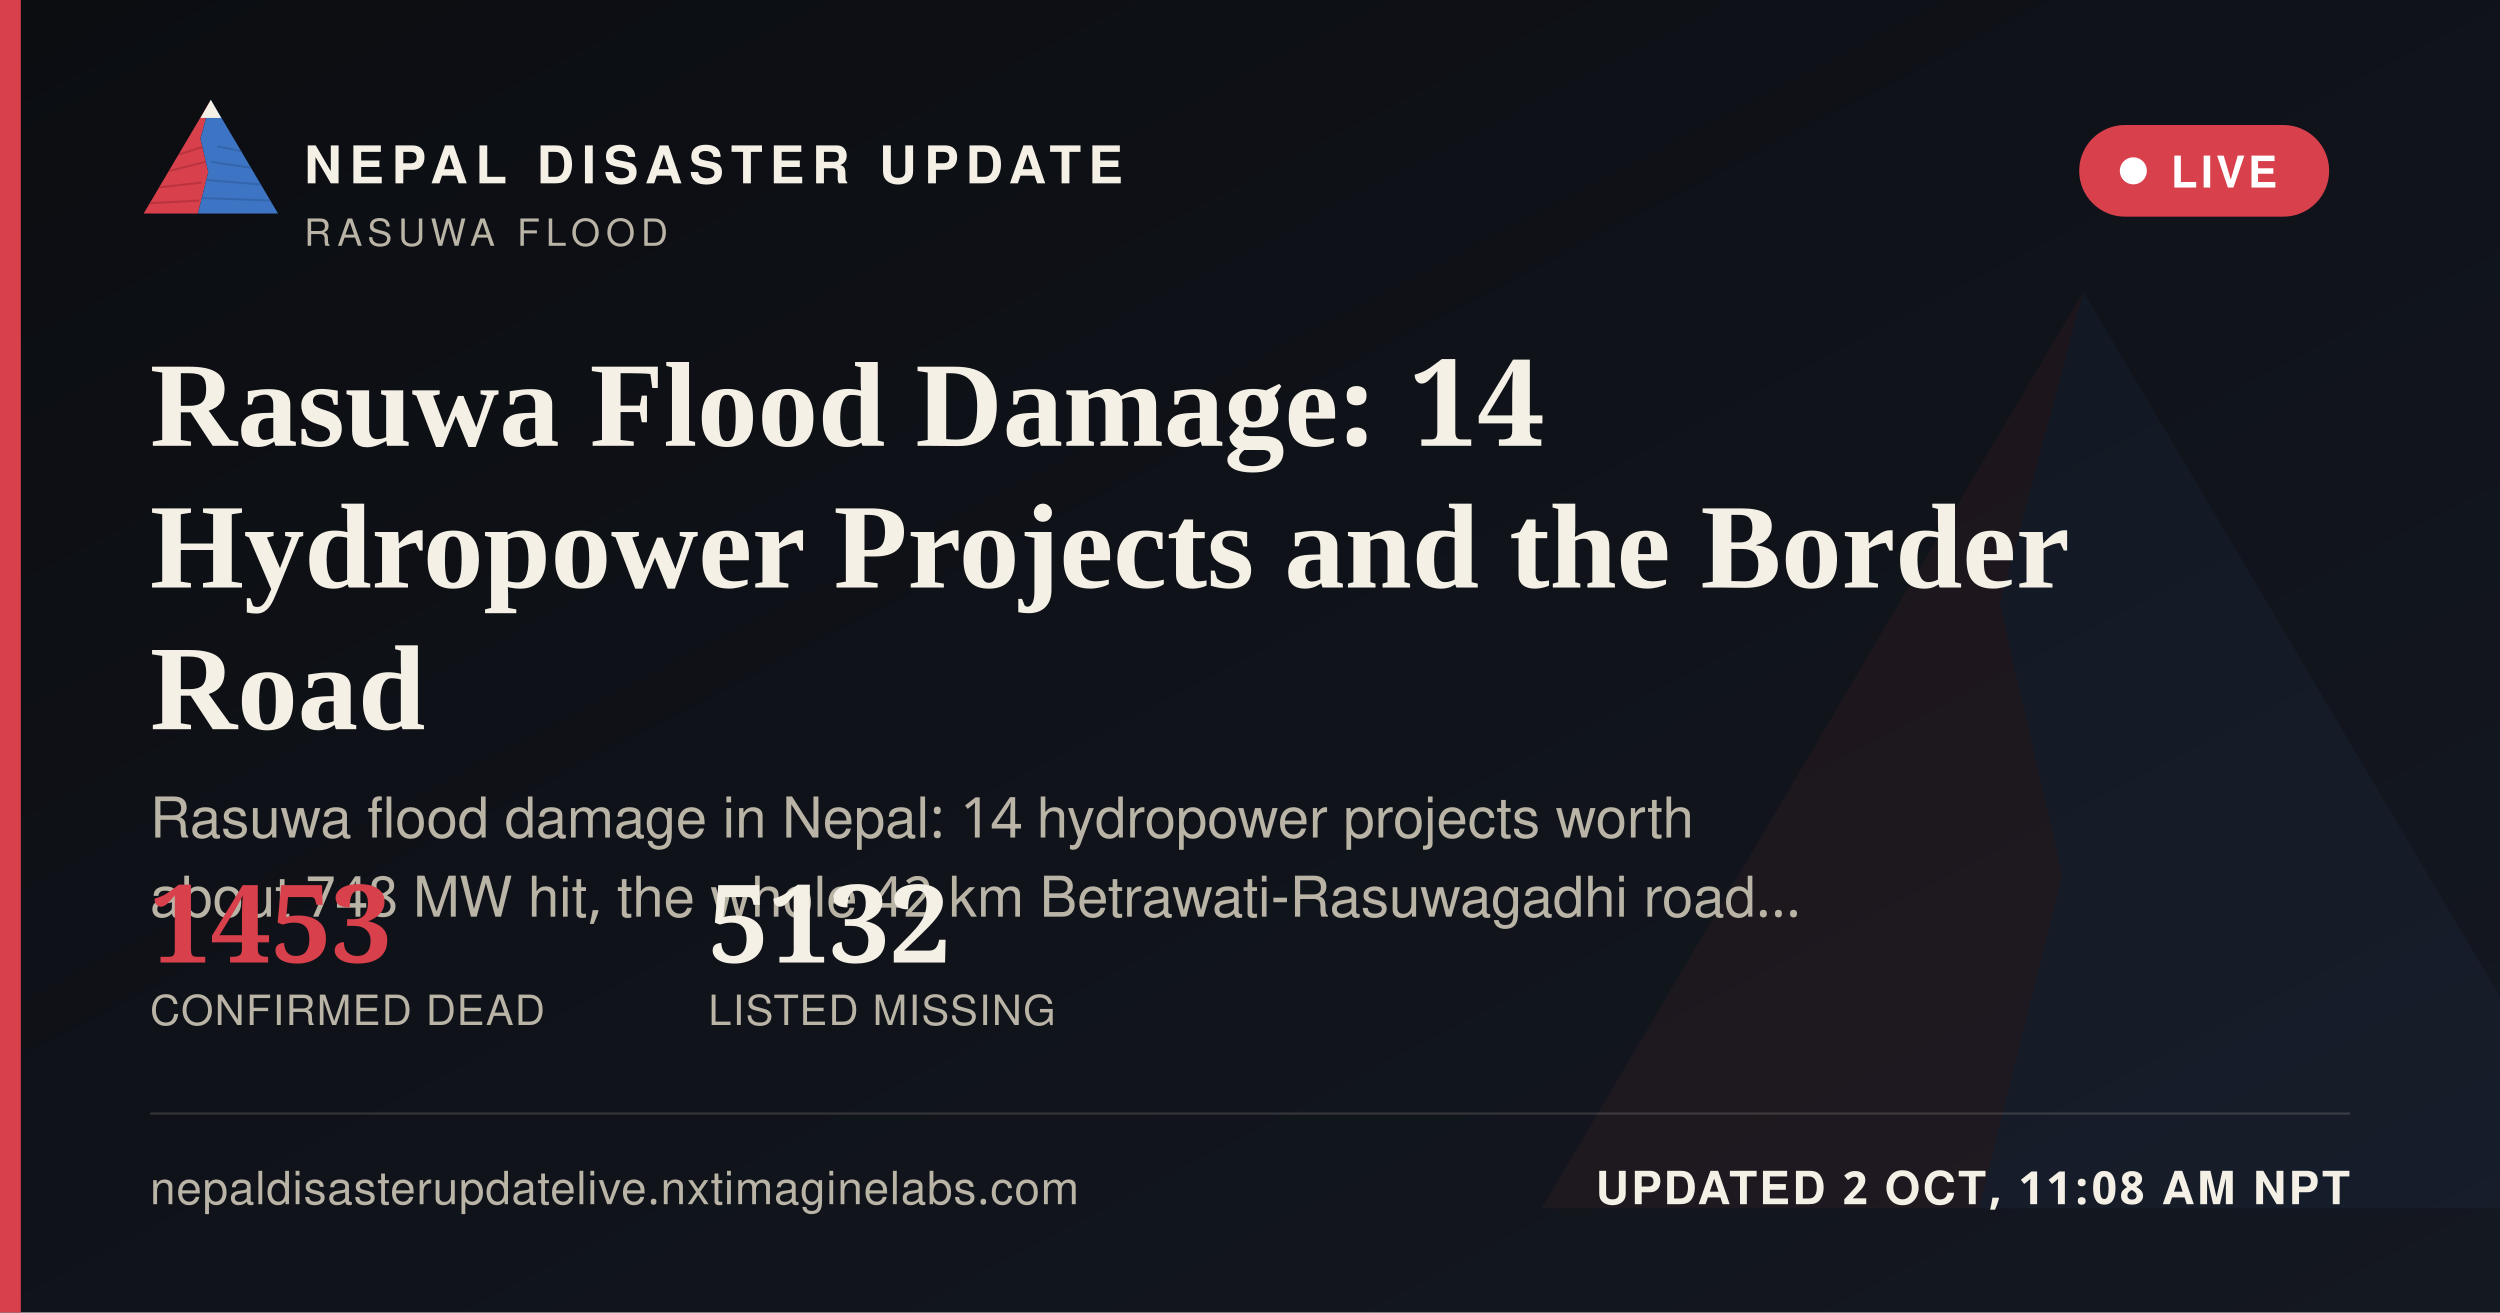
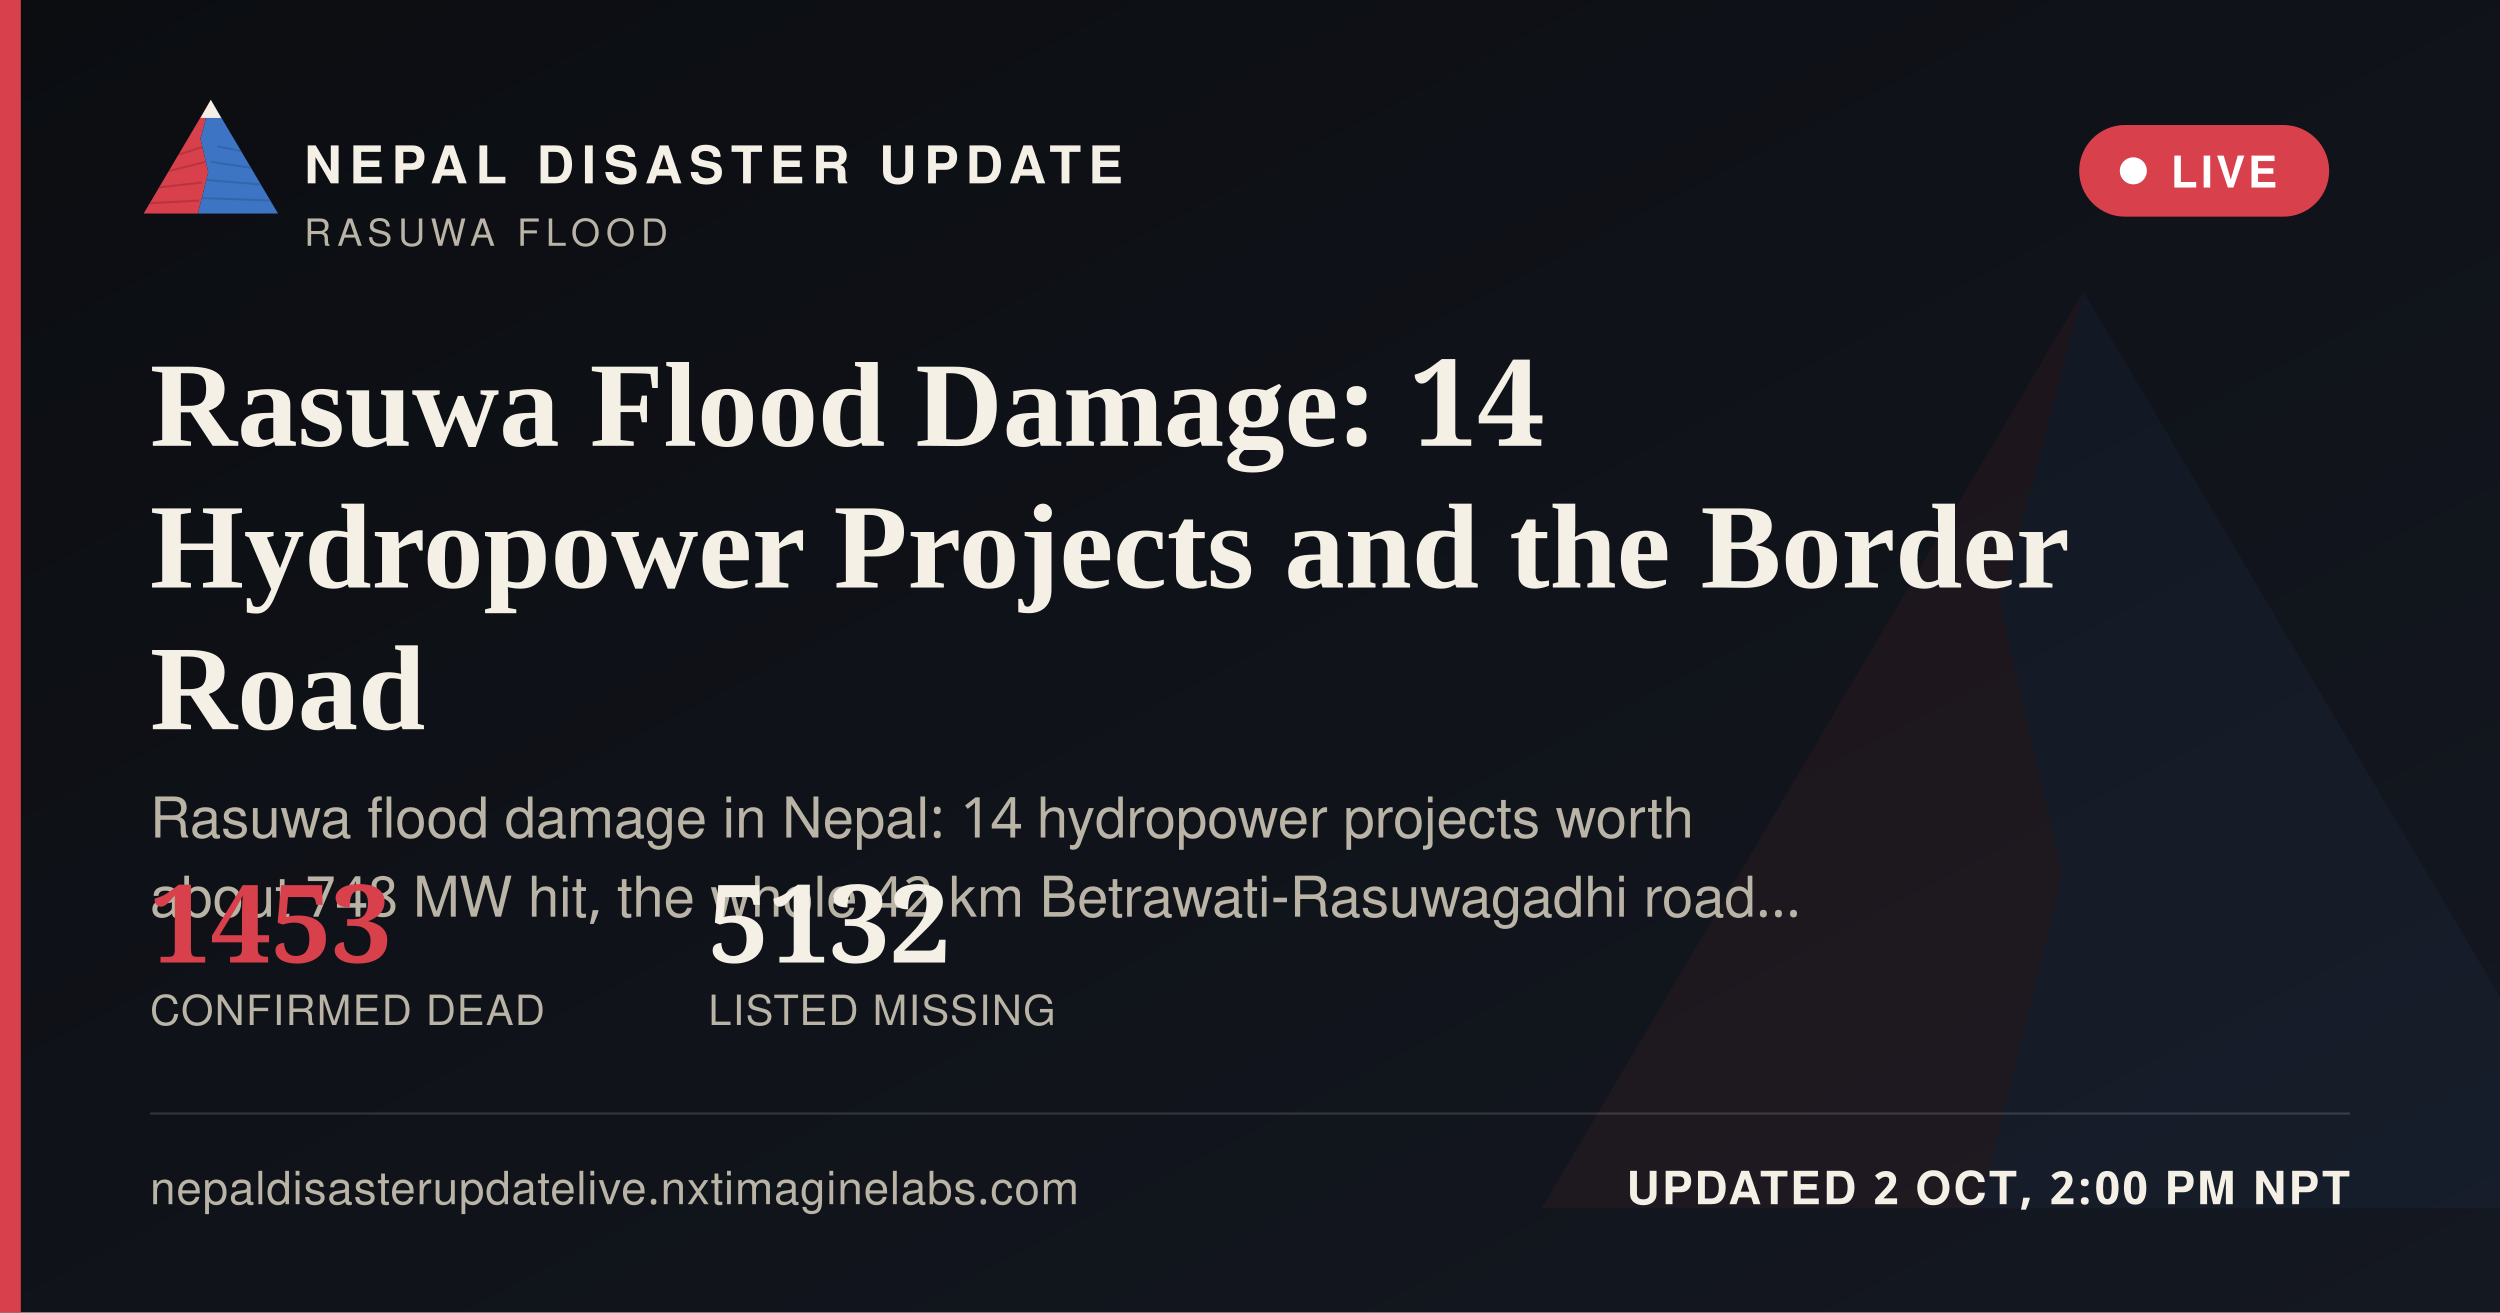
<svg xmlns="http://www.w3.org/2000/svg" width="1200" height="630" viewBox="0 0 1200 630">
  <defs>
    <linearGradient id="ogbg" x1="0" y1="0" x2="1" y2="1">
      <stop offset="0" stop-color="#0B0D11" />
      <stop offset="1" stop-color="#141821" />
    </linearGradient>
  </defs>
  <rect width="1200" height="630" fill="url(#ogbg)" />
  <g transform="translate(700,60) scale(5)" opacity="0.06">
    <polygon points="60,16 52,46 58,72 50,104 8,104" fill="#D8404B" />
    <polygon points="60,16 112,104 50,104 58,72 52,46" fill="#3D74C4" />
  </g>
  <rect x="0" y="0" width="10" height="630" fill="#D8404B" />
  <g transform="translate(64,38) scale(0.62)">
    <g>
      <defs>
        <clipPath id="ogLc">
          <polygon points="60,16 52,46 58,72 50,104 8,104" />
        </clipPath>
        <clipPath id="ogRc">
          <polygon points="60,16 112,104 50,104 58,72 52,46" />
        </clipPath>
      </defs>
      <polygon points="60,16 52,46 58,72 50,104 8,104" fill="#D8404B" />
      <g clip-path="url(#ogLc)" stroke="#A32A34" stroke-width="1.6" fill="none" opacity="0.55">
        <path d="M30,60 L55,52" />
        <path d="M24,72 L56,64" />
        <path d="M18,84 L53,80" />
        <path d="M13,96 L51,94" />
      </g>
      <polygon points="60,16 112,104 50,104 58,72 52,46" fill="#3D74C4" />
      <g clip-path="url(#ogRc)" stroke="#2A5793" stroke-width="1.6" fill="none" opacity="0.5">
        <path d="M65,52 L95,58" />
        <path d="M60,64 L100,70" />
        <path d="M56,78 L104,82" />
        <path d="M52,92 L108,94" />
      </g>
      <polygon points="60,16 52,30 68,30" fill="#F4F0E6" />
    </g>
  </g>
  <text x="146" y="88" font-family="'Public Sans', 'Noto Sans Devanagari', 'Helvetica Neue', Helvetica, Arial, sans-serif" font-size="25" font-weight="800" letter-spacing="3.6" fill="#F4F0E6">NEPAL DISASTER UPDATE</text>
  <text x="146" y="118" font-family="'Public Sans', 'Noto Sans Devanagari', 'Helvetica Neue', Helvetica, Arial, sans-serif" font-size="18" letter-spacing="2.8" fill="#B9B4A6">RASUWA FLOOD</text>
  <g>
    <rect x="998" y="60" width="120" height="44" rx="22" fill="#D8404B" stroke="none" />
    <circle cx="1024" cy="82" r="6.5" fill="#FFFFFF" />
    <text x="1042" y="90" font-family="'Public Sans', 'Noto Sans Devanagari', 'Helvetica Neue', Helvetica, Arial, sans-serif" font-size="21" font-weight="700" letter-spacing="1.6" fill="#FFFFFF">LIVE</text>
  </g>
  <text x="72" y="214" font-family="Newsreader, 'Noto Serif Devanagari', Georgia, 'Times New Roman', serif" font-size="58" font-weight="600" fill="#F4F0E6">Rasuwa Flood Damage: 14</text>
  <text x="72" y="282" font-family="Newsreader, 'Noto Serif Devanagari', Georgia, 'Times New Roman', serif" font-size="58" font-weight="600" fill="#F4F0E6">Hydropower Projects and the Border</text>
  <text x="72" y="350" font-family="Newsreader, 'Noto Serif Devanagari', Georgia, 'Times New Roman', serif" font-size="58" font-weight="600" fill="#F4F0E6">Road</text>
  <text x="72" y="402" font-family="'Public Sans', 'Noto Sans Devanagari', 'Helvetica Neue', Helvetica, Arial, sans-serif" font-size="27" fill="#B9B4A6">Rasuwa flood damage in Nepal: 14 hydropower projects worth</text>
  <text x="72" y="440" font-family="'Public Sans', 'Noto Sans Devanagari', 'Helvetica Neue', Helvetica, Arial, sans-serif" font-size="27" fill="#B9B4A6">about 748 MW hit, the whole 42 km Betrawati-Rasuwagadhi road…</text>
  <g transform="translate(72,462)">
    <text x="0" y="0" font-family="Newsreader, 'Noto Serif Devanagari', Georgia, 'Times New Roman', serif" font-size="52" font-weight="600" fill="#D8404B">1453</text>
    <text x="0" y="30" font-family="'Public Sans', 'Noto Sans Devanagari', 'Helvetica Neue', Helvetica, Arial, sans-serif" font-size="20" letter-spacing="0.6" fill="#B9B4A6">CONFIRMED DEAD</text>
    <text x="268" y="0" font-family="Newsreader, 'Noto Serif Devanagari', Georgia, 'Times New Roman', serif" font-size="52" font-weight="600" fill="#F4F0E6">5132</text>
    <text x="268" y="30" font-family="'Public Sans', 'Noto Sans Devanagari', 'Helvetica Neue', Helvetica, Arial, sans-serif" font-size="20" letter-spacing="0.6" fill="#B9B4A6">LISTED MISSING</text>
  </g>
  <rect x="72" y="534" width="1056" height="1" fill="rgba(244,240,230,0.16)" />
  <text x="72" y="578" font-family="'Public Sans', 'Noto Sans Devanagari', 'Helvetica Neue', Helvetica, Arial, sans-serif" font-size="22" fill="#B9B4A6" letter-spacing="0.4">nepaldisasterupdatelive.nxtimaginelabs.com</text>
-   <text x="1128" y="578" text-anchor="end" font-family="'Public Sans', 'Noto Sans Devanagari', 'Helvetica Neue', Helvetica, Arial, sans-serif" font-size="22" font-weight="700" letter-spacing="1.2" fill="#F4F0E6">UPDATED 2 OCT, 11:08 AM NPT</text>
+   <text x="1128" y="578" text-anchor="end" font-family="'Public Sans', 'Noto Sans Devanagari', 'Helvetica Neue', Helvetica, Arial, sans-serif" font-size="22" font-weight="700" letter-spacing="1.2" fill="#F4F0E6">UPDATED 2 OCT, 2:00 PM NPT</text>
</svg>
